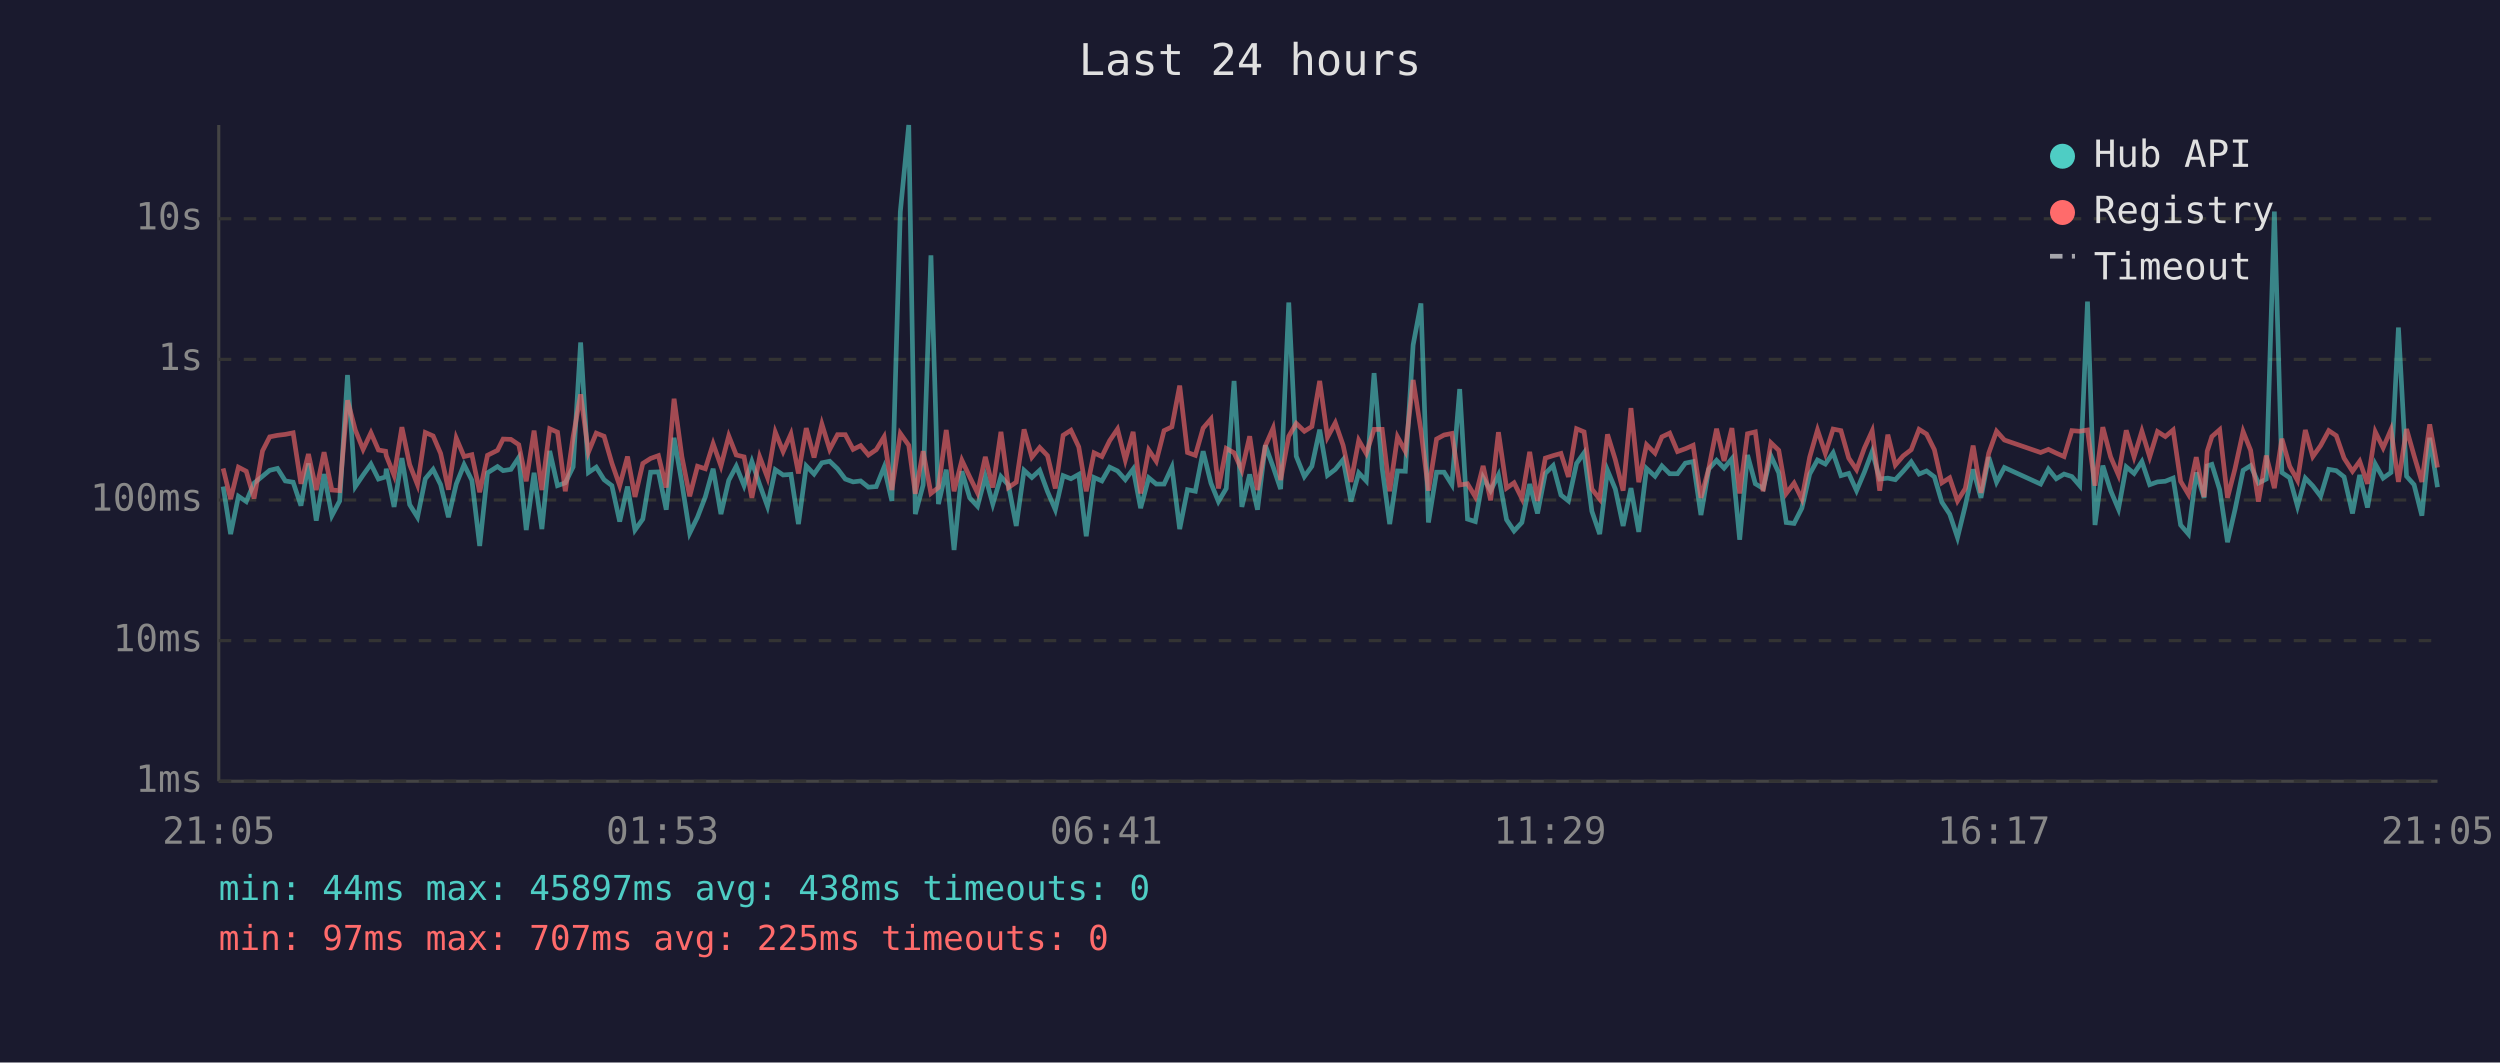
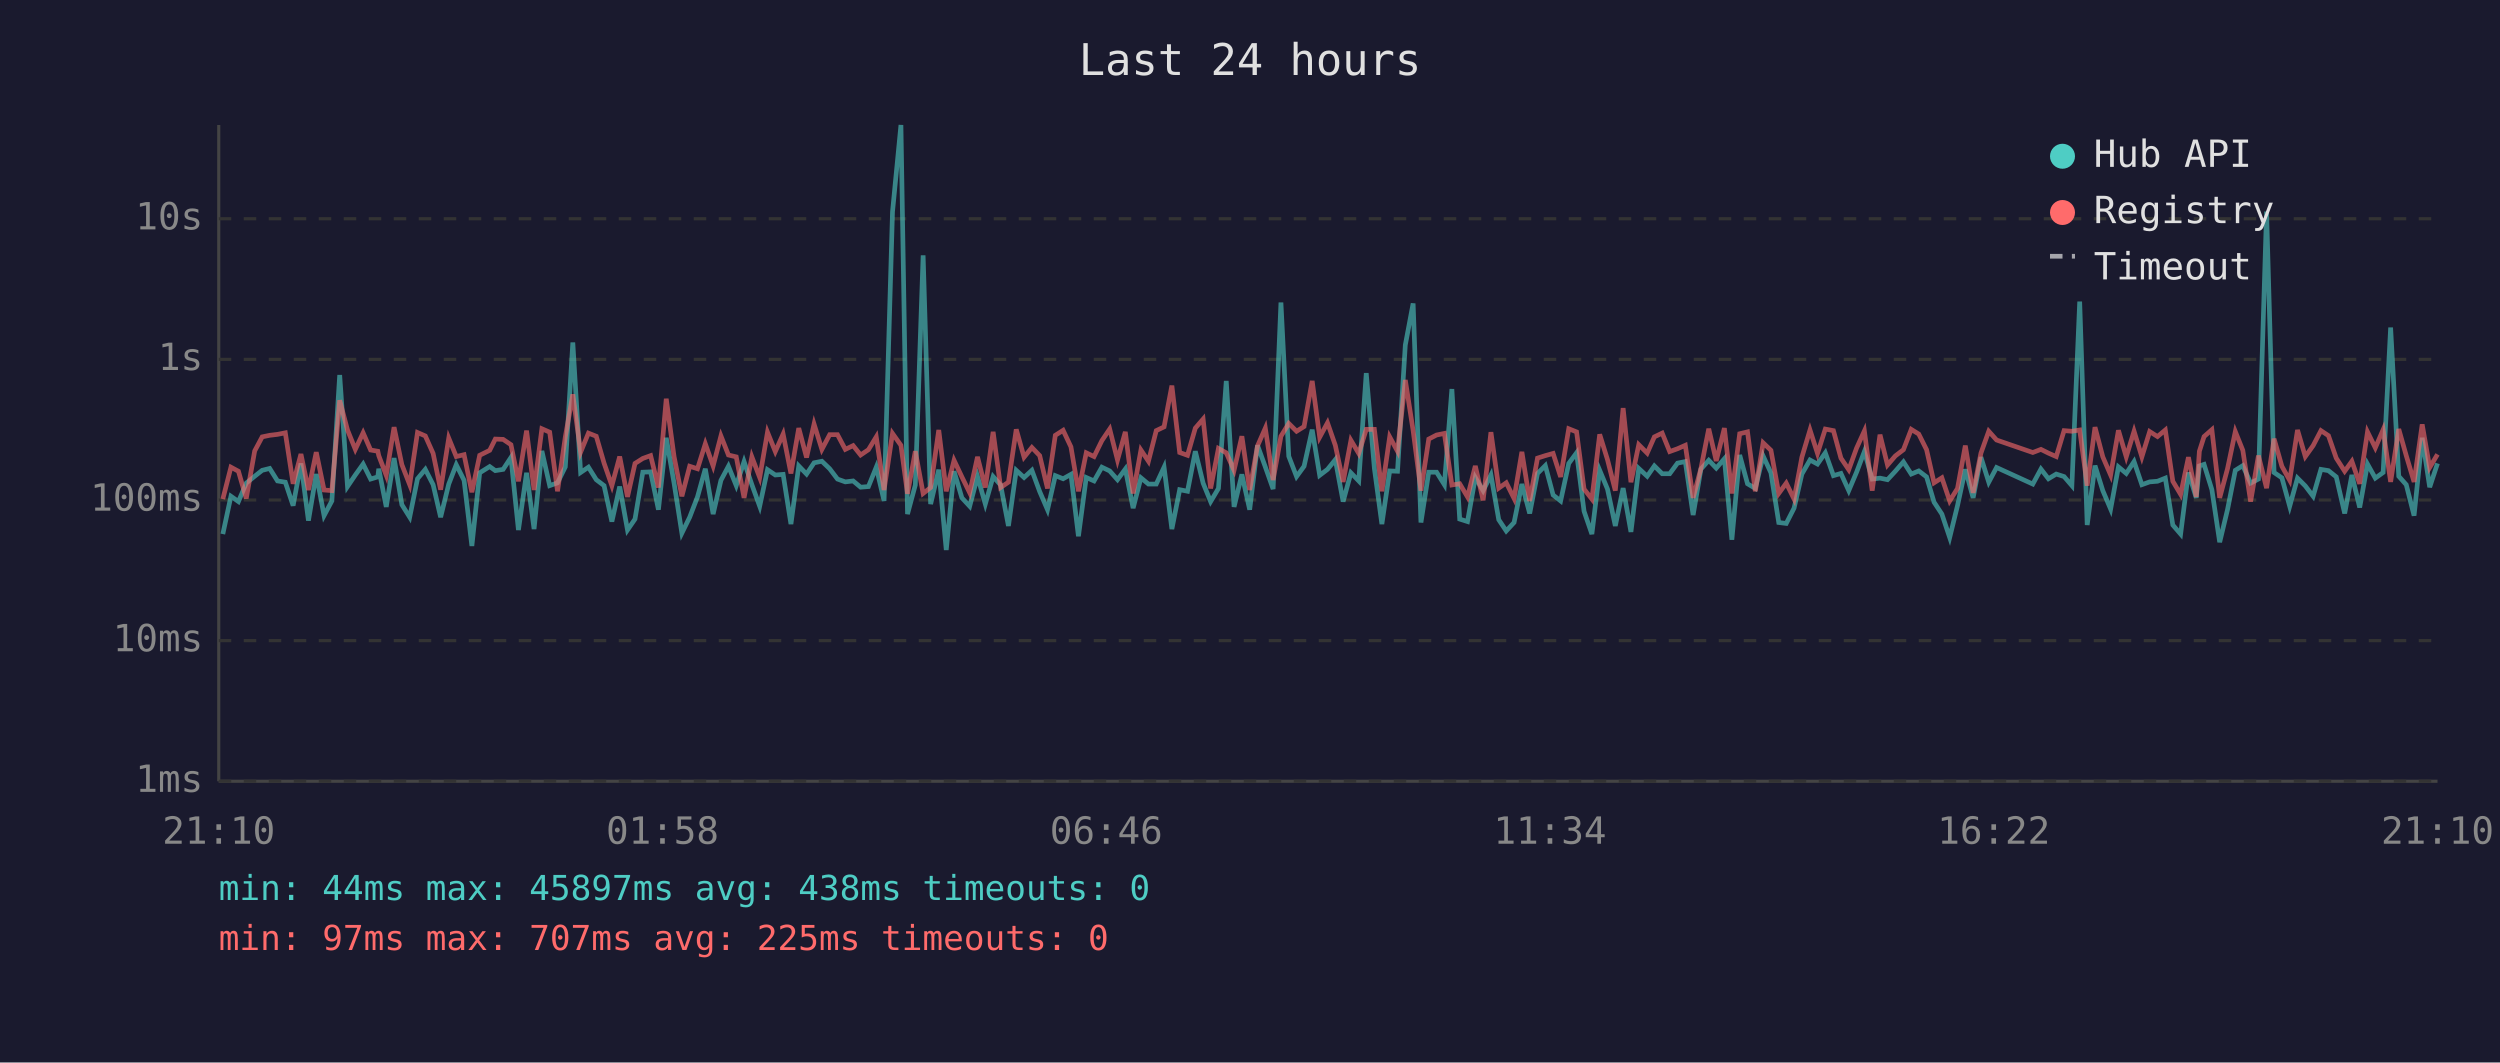
<svg xmlns="http://www.w3.org/2000/svg" viewBox="0 0 800 340" font-family="monospace" font-size="12">
  <rect width="800" height="340" fill="#1a1a2e" />
  <text x="400" y="24" fill="#e0e0e0" font-size="14" text-anchor="middle">Last 24 hours</text>
  <line x1="70" y1="40" x2="70" y2="250" stroke="#444" stroke-width="1" />
  <line x1="70" y1="250" x2="780" y2="250" stroke="#444" stroke-width="1" />
  <line x1="70" y1="250" x2="780" y2="250" stroke="#333" stroke-width="1" stroke-dasharray="4" />
  <text x="65" y="250" fill="#888" text-anchor="end" dominant-baseline="middle">1ms</text>
  <line x1="70" y1="205" x2="780" y2="205" stroke="#333" stroke-width="1" stroke-dasharray="4" />
  <text x="65" y="205" fill="#888" text-anchor="end" dominant-baseline="middle">10ms</text>
  <line x1="70" y1="160" x2="780" y2="160" stroke="#333" stroke-width="1" stroke-dasharray="4" />
  <text x="65" y="160" fill="#888" text-anchor="end" dominant-baseline="middle">100ms</text>
  <line x1="70" y1="115" x2="780" y2="115" stroke="#333" stroke-width="1" stroke-dasharray="4" />
  <text x="65" y="115" fill="#888" text-anchor="end" dominant-baseline="middle">1s</text>
  <line x1="70" y1="70" x2="780" y2="70" stroke="#333" stroke-width="1" stroke-dasharray="4" />
  <text x="65" y="70" fill="#888" text-anchor="end" dominant-baseline="middle">10s</text>
-   <text x="70" y="270" fill="#888" text-anchor="middle">21:05</text>
-   <text x="212" y="270" fill="#888" text-anchor="middle">01:53</text>
-   <text x="354" y="270" fill="#888" text-anchor="middle">06:41</text>
-   <text x="496" y="270" fill="#888" text-anchor="middle">11:29</text>
-   <text x="638" y="270" fill="#888" text-anchor="middle">16:17</text>
-   <text x="780" y="270" fill="#888" text-anchor="middle">21:05</text>
-   <polyline points="71.4,155.7 73.8,170.9 76.3,158.8 78.8,160.5 81.3,154.6 84.0,152.4 86.3,150.5 88.8,149.9 91.3,153.9 93.8,154.3 96.3,161.8 98.7,148.3 101.2,166.6 103.7,151.7 106.2,165.0 108.7,160.3 111.2,120.0 113.7,155.7 116.2,152.0 118.7,148.5 121.1,153.3 123.4,152.6 123.6,150.0 126.1,162.2 128.6,146.6 131.1,161.5 133.6,165.5 136.1,153.2 138.6,150.2 141.0,155.1 143.5,165.5 146.0,154.9 148.5,148.7 151.0,153.7 153.5,174.7 156.0,151.3 159.2,149.3 161.0,150.6 163.5,150.2 166.0,146.4 168.4,169.6 170.9,151.3 173.4,169.3 175.9,144.3 178.4,155.4 180.9,154.5 183.4,149.4 185.8,109.6 188.3,151.2 190.8,149.5 193.3,153.5 195.8,155.4 198.3,166.9 200.8,155.7 203.2,169.6 205.7,166.1 208.2,151.1 210.7,151.0 213.2,163.1 215.7,140.1 218.2,154.6 220.7,170.6 223.2,165.5 225.7,159.0 228.2,150.0 230.7,164.5 233.2,153.7 235.6,149.2 238.1,155.4 240.6,147.7 243.1,155.1 245.6,162.0 248.1,150.3 250.6,152.0 253.1,151.8 255.5,167.7 258.0,149.1 260.5,151.7 263.0,148.1 265.5,147.6 268.0,150.0 270.5,153.3 273.0,154.2 275.4,153.9 277.9,155.9 280.4,155.7 282.9,149.5 285.4,160.3 288.1,67.8 290.8,40.0 292.9,164.5 295.4,155.2 297.9,81.7 300.3,161.3 302.8,150.3 305.3,176.0 307.8,150.8 310.3,159.3 312.8,162.0 315.3,152.5 317.7,161.3 320.3,152.5 322.7,155.2 325.2,168.3 327.7,150.5 330.2,152.8 332.7,150.5 335.2,157.3 337.7,163.1 340.2,152.2 342.7,153.2 345.2,151.8 347.6,171.6 350.1,152.8 352.6,153.9 355.1,149.5 357.6,150.7 360.1,153.5 362.6,150.1 365.0,162.6 367.6,152.9 370.0,154.9 372.5,154.9 375.0,149.5 377.5,169.3 380.0,156.7 382.5,157.2 385.0,144.4 387.5,154.6 389.9,160.5 392.4,156.3 394.9,121.9 397.4,162.2 399.9,151.8 402.4,163.1 404.9,142.5 407.4,149.4 409.8,156.5 412.4,96.8 414.8,146.0 417.4,152.5 419.8,149.2 422.3,137.5 424.8,152.1 427.3,150.2 429.8,147.1 432.3,160.5 434.8,151.3 437.2,153.9 439.7,119.4 442.3,149.9 444.7,167.7 447.2,150.7 449.7,150.8 452.2,110.4 454.7,97.1 457.1,167.2 459.7,151.1 462.1,151.1 464.6,155.1 467.1,124.5 469.6,166.1 472.1,166.9 474.6,152.8 477.0,157.0 479.5,152.0 482.1,166.3 484.5,169.9 487.0,167.2 489.5,154.9 492.0,164.3 494.5,151.5 497.0,149.0 499.5,158.4 501.9,160.3 504.5,148.3 506.9,144.9 509.4,163.6 511.9,170.9 514.4,150.5 516.9,156.5 519.4,168.3 521.9,156.2 524.4,170.2 526.9,149.9 529.6,152.4 531.8,149.1 534.3,151.6 536.8,151.6 539.3,148.2 541.8,147.7 544.3,164.8 546.8,150.1 549.3,147.3 551.7,149.8 554.2,146.8 556.7,172.7 559.2,145.6 561.7,154.8 564.2,156.3 566.7,145.9 569.2,151.3 571.6,167.2 574.1,167.5 576.6,162.6 579.1,151.7 581.6,147.2 584.1,148.5 586.6,144.9 589.1,152.2 591.6,151.5 594.1,157.0 596.6,151.1 599.1,144.5 601.5,153.3 604.1,153.0 606.5,153.5 609.0,150.8 611.6,147.8 614.1,151.7 616.5,150.7 619.0,152.6 621.4,160.7 623.9,164.5 626.4,172.0 628.9,161.8 631.4,150.2 633.9,159.3 636.4,146.3 638.9,154.3 641.4,149.6 653.0,154.9 655.5,150.1 658.0,153.2 660.5,151.7 663.0,152.5 665.5,155.4 668.0,96.5 670.4,168.0 672.9,149.0 675.4,157.0 677.9,162.9 680.4,149.4 682.9,151.5 685.4,147.7 687.9,155.1 690.4,154.2 692.9,154.0 695.4,153.0 697.8,168.0 700.3,170.9 702.8,151.2 705.3,159.3 706.3,149.1 707.8,148.6 710.3,156.7 712.8,173.5 715.2,163.1 717.8,150.5 720.2,149.0 722.7,154.6 725.2,153.3 727.8,67.7 730.2,151.2 732.7,152.9 735.2,162.0 737.7,153.0 740.1,155.5 742.6,158.8 745.2,150.2 747.6,150.6 750.1,152.6 752.8,164.3 755.1,152.0 757.6,162.4 760.1,148.5 762.6,153.0 765.1,151.2 767.5,104.8 770.1,152.4 772.5,155.1 775.0,165.0 777.5,140.1 780.0,155.9" fill="none" stroke="#4ecdc4" stroke-width="1.5" opacity="0.6" />
-   <polyline points="71.4,149.9 73.8,159.7 76.3,149.5 78.8,150.8 81.3,159.5 84.0,144.3 86.3,139.8 88.8,139.3 91.3,139.0 93.8,138.5 96.3,154.8 98.7,145.3 101.2,156.8 103.7,144.7 106.2,156.8 108.7,157.0 111.2,128.1 113.7,137.6 116.2,143.8 118.7,138.5 121.1,144.0 123.4,144.4 123.6,145.8 126.1,152.1 128.6,136.7 131.1,148.7 133.6,155.1 136.1,138.4 138.6,139.5 141.0,145.1 143.5,156.7 146.0,140.2 148.5,146.1 151.0,145.5 153.5,157.5 156.0,145.7 159.2,144.1 161.0,140.5 163.5,140.6 166.0,142.3 168.4,154.0 170.9,137.8 173.4,156.8 175.9,137.2 178.4,138.3 180.9,157.2 183.4,139.8 185.8,126.2 188.3,144.7 190.8,138.6 193.3,139.6 195.8,148.2 198.3,155.4 200.8,146.1 203.2,159.0 205.7,148.3 208.2,146.7 210.7,145.8 213.2,156.0 215.7,127.6 218.2,146.1 220.7,158.8 223.2,149.2 225.7,150.0 228.2,142.0 230.7,149.1 233.2,139.5 235.6,145.6 238.1,146.2 240.6,159.3 243.1,146.2 245.6,152.8 248.1,138.3 250.6,144.5 253.1,138.9 255.5,151.5 258.0,137.0 260.5,146.4 263.0,135.7 265.5,143.8 268.0,139.1 270.5,139.1 273.0,143.8 275.4,142.6 277.9,145.6 280.4,143.9 282.9,139.8 285.4,156.8 288.1,138.7 290.8,142.5 292.9,158.0 295.4,144.4 297.9,157.9 300.3,156.0 302.8,137.6 305.3,157.2 307.8,147.3 310.3,152.6 312.8,157.7 315.3,146.2 317.7,156.0 320.3,138.2 322.7,156.0 325.2,154.3 327.7,137.4 330.2,146.3 332.7,143.2 335.2,145.8 337.7,156.3 340.2,139.3 342.7,137.7 345.2,143.0 347.6,157.2 350.1,144.9 352.6,146.1 355.1,141.0 357.6,137.3 360.1,147.2 362.6,138.2 365.0,157.9 367.6,144.0 370.0,147.6 372.5,137.8 375.0,136.6 377.5,123.4 380.0,144.8 382.5,145.7 385.0,137.0 387.5,134.1 389.9,156.3 392.4,143.5 394.9,144.9 397.4,150.5 399.9,139.6 402.4,156.8 404.9,142.7 407.4,137.0 409.8,153.6 412.4,139.6 414.8,135.5 417.4,138.0 419.8,136.5 422.3,121.9 424.8,139.9 427.3,135.3 429.8,142.5 432.3,154.2 434.8,140.9 437.2,145.1 439.7,137.4 442.3,137.4 444.7,157.2 447.2,139.8 449.7,144.4 452.2,121.6 454.7,137.8 457.1,157.0 459.7,140.5 462.1,139.2 464.6,138.7 467.1,155.2 469.6,154.8 472.1,159.0 474.6,149.1 477.0,160.1 479.5,138.3 482.1,156.2 484.5,154.5 487.0,159.5 489.5,144.6 492.0,160.3 494.5,146.6 497.0,145.8 499.5,145.1 501.9,152.6 504.5,137.2 506.9,138.2 509.4,156.5 511.9,159.7 514.4,139.0 516.9,147.1 519.4,157.0 521.9,130.6 524.4,154.3 526.9,142.3 529.6,145.0 531.8,139.8 534.3,138.6 536.8,144.5 539.3,143.6 541.8,142.5 544.3,159.3 546.8,149.9 549.3,137.2 551.7,147.5 554.2,137.0 556.7,157.9 559.2,138.8 561.7,138.2 564.2,157.2 566.7,141.7 569.2,144.1 571.6,157.9 574.1,154.6 576.6,159.7 579.1,146.3 581.6,137.6 584.1,145.1 586.6,137.3 589.1,137.8 591.6,146.6 594.1,150.3 596.6,143.4 599.1,137.9 601.5,157.0 604.1,139.1 606.5,148.8 609.0,145.9 611.6,143.9 614.1,137.4 616.5,138.9 619.0,143.9 621.4,154.5 623.9,152.9 626.4,160.3 628.9,156.3 631.4,142.6 633.9,157.7 636.4,145.0 638.9,138.0 641.4,140.8 653.0,144.8 655.5,143.8 658.0,145.0 660.5,146.1 663.0,137.8 665.5,138.0 668.0,137.6 670.4,155.4 672.9,136.7 675.4,146.2 677.9,152.0 680.4,137.7 682.9,146.2 685.4,138.0 687.9,146.2 690.4,138.1 692.9,139.7 695.4,137.6 697.8,154.0 700.3,158.2 702.8,146.3 705.3,159.0 706.3,144.4 707.8,139.7 710.3,137.5 712.8,159.3 715.2,150.0 717.8,138.1 720.2,144.1 722.7,160.5 725.2,145.8 727.8,156.2 730.2,140.4 732.7,149.2 735.2,153.7 737.7,137.6 740.1,146.1 742.6,142.6 745.2,137.8 747.6,139.4 750.1,146.6 752.8,150.8 755.1,147.6 757.6,154.8 760.1,138.2 762.6,143.3 765.1,137.5 767.5,154.2 770.1,137.3 772.5,145.8 775.0,154.2 777.5,135.8 780.0,149.6" fill="none" stroke="#ff6b6b" stroke-width="1.5" opacity="0.6" />
+   <text x="70" y="270" fill="#888" text-anchor="middle">21:10</text>
+   <text x="212" y="270" fill="#888" text-anchor="middle">01:58</text>
+   <text x="354" y="270" fill="#888" text-anchor="middle">06:46</text>
+   <text x="496" y="270" fill="#888" text-anchor="middle">11:34</text>
+   <text x="638" y="270" fill="#888" text-anchor="middle">16:22</text>
+   <text x="780" y="270" fill="#888" text-anchor="middle">21:10</text>
+   <polyline points="71.3,170.9 73.9,158.8 76.3,160.5 78.8,154.6 81.5,152.4 83.9,150.5 86.3,149.9 88.8,153.9 91.3,154.3 93.8,161.8 96.3,148.3 98.7,166.6 101.2,151.7 103.7,165.0 106.2,160.3 108.7,120.0 111.2,155.7 113.7,152.0 116.2,148.5 118.6,153.3 120.9,152.6 121.2,150.0 123.6,162.2 126.1,146.6 128.6,161.5 131.1,165.5 133.6,153.2 136.1,150.2 138.6,155.1 141.0,165.5 143.6,154.9 146.0,148.7 148.5,153.7 151.0,174.7 153.5,151.3 156.7,149.3 158.5,150.6 161.0,150.2 163.5,146.4 165.9,169.6 168.5,151.3 170.9,169.3 173.4,144.3 175.9,155.4 178.4,154.5 180.9,149.4 183.3,109.6 185.8,151.2 188.3,149.5 190.8,153.5 193.3,155.4 195.8,166.9 198.3,155.7 200.8,169.6 203.2,166.1 205.7,151.1 208.2,151.0 210.7,163.1 213.2,140.1 215.7,154.6 218.2,170.6 220.7,165.5 223.2,159.0 225.7,150.0 228.2,164.5 230.7,153.7 233.1,149.2 235.6,155.4 238.1,147.7 240.6,155.1 243.1,162.0 245.6,150.3 248.1,152.0 250.6,151.8 253.1,167.7 255.6,149.1 258.1,151.7 260.5,148.1 263.0,147.6 265.5,150.0 268.0,153.3 270.5,154.2 273.0,153.9 275.4,155.9 277.9,155.7 280.4,149.5 282.9,160.3 285.6,67.8 288.3,40.0 290.4,164.5 292.9,155.2 295.4,81.7 297.8,161.3 300.4,150.3 302.8,176.0 305.3,150.8 307.8,159.3 310.3,162.0 312.8,152.5 315.3,161.3 317.8,152.5 320.2,155.2 322.7,168.3 325.2,150.5 327.7,152.8 330.2,150.5 332.7,157.3 335.2,163.1 337.7,152.2 340.2,153.2 342.7,151.8 345.1,171.6 347.6,152.8 350.1,153.9 352.6,149.5 355.1,150.7 357.6,153.5 360.1,150.1 362.6,162.6 365.1,152.9 367.5,154.9 370.0,154.9 372.5,149.5 375.0,169.3 377.5,156.7 380.0,157.2 382.5,144.4 385.0,154.6 387.4,160.5 389.9,156.3 392.4,121.9 394.9,162.2 397.4,151.8 399.9,163.1 402.4,142.5 404.9,149.4 407.4,156.5 409.9,96.8 412.4,146.0 414.9,152.5 417.3,149.2 419.9,137.5 422.3,152.1 424.8,150.2 427.3,147.1 429.8,160.5 432.3,151.3 434.8,153.9 437.2,119.4 439.8,149.9 442.2,167.7 444.7,150.7 447.2,150.8 449.7,110.4 452.2,97.1 454.7,167.2 457.2,151.1 459.7,151.1 462.2,155.1 464.6,124.5 467.1,166.1 469.6,166.9 472.1,152.8 474.6,157.0 477.1,152.0 479.6,166.3 482.0,169.9 484.5,167.2 487.0,154.9 489.5,164.3 492.0,151.5 494.5,149.0 497.0,158.4 499.4,160.3 502.0,148.3 504.5,144.9 506.9,163.6 509.4,170.9 511.9,150.5 514.4,156.5 516.9,168.3 519.4,156.2 521.9,170.2 524.4,149.9 527.1,152.4 529.4,149.1 531.9,151.6 534.3,151.6 536.8,148.2 539.3,147.7 541.8,164.8 544.3,150.1 546.8,147.3 549.2,149.8 551.8,146.8 554.2,172.7 556.7,145.6 559.2,154.8 561.7,156.3 564.2,145.9 566.7,151.3 569.2,167.2 571.6,167.5 574.1,162.6 576.6,151.7 579.2,147.2 581.6,148.5 584.1,144.9 586.7,152.2 589.1,151.5 591.6,157.0 594.1,151.1 596.6,144.5 599.1,153.3 601.6,153.0 604.0,153.5 606.5,150.8 609.1,147.8 611.6,151.7 614.0,150.7 616.5,152.6 618.9,160.7 621.4,164.5 623.9,172.0 626.4,161.8 628.9,150.2 631.4,159.3 633.9,146.3 636.4,154.3 638.9,149.6 650.5,154.9 653.1,150.1 655.5,153.2 658.0,151.7 660.5,152.5 663.0,155.4 665.5,96.5 667.9,168.0 670.4,149.0 672.9,157.0 675.4,162.9 677.9,149.4 680.4,151.5 682.9,147.7 685.4,155.1 687.9,154.2 690.4,154.0 692.9,153.0 695.3,168.0 697.8,170.9 700.3,151.2 702.8,159.3 703.8,149.1 705.3,148.6 707.8,156.7 710.3,173.5 712.8,163.1 715.3,150.5 717.7,149.0 720.2,154.6 722.7,153.3 725.3,67.7 727.7,151.2 730.2,152.9 732.7,162.0 735.2,153.0 737.7,155.5 740.2,158.8 742.7,150.2 745.1,150.6 747.6,152.6 750.3,164.3 752.6,152.0 755.1,162.4 757.6,148.5 760.1,153.0 762.6,151.2 765.0,104.8 767.6,152.4 770.0,155.1 772.5,165.0 775.1,140.1 777.5,155.9 780.0,148.3" fill="none" stroke="#4ecdc4" stroke-width="1.5" opacity="0.6" />
+   <polyline points="71.3,159.7 73.9,149.5 76.3,150.8 78.8,159.5 81.5,144.3 83.9,139.8 86.3,139.3 88.8,139.0 91.3,138.5 93.8,154.8 96.3,145.3 98.7,156.8 101.2,144.7 103.7,156.8 106.2,157.0 108.7,128.1 111.2,137.6 113.7,143.8 116.2,138.5 118.6,144.0 120.9,144.4 121.2,145.8 123.6,152.1 126.1,136.7 128.6,148.7 131.1,155.1 133.6,138.4 136.1,139.5 138.6,145.1 141.0,156.7 143.6,140.2 146.0,146.1 148.5,145.5 151.0,157.5 153.5,145.7 156.7,144.1 158.5,140.5 161.0,140.6 163.5,142.3 165.9,154.0 168.5,137.8 170.9,156.8 173.4,137.2 175.9,138.3 178.4,157.2 180.9,139.8 183.3,126.2 185.8,144.7 188.3,138.6 190.8,139.6 193.3,148.2 195.8,155.4 198.3,146.1 200.8,159.0 203.2,148.3 205.7,146.7 208.2,145.8 210.7,156.0 213.2,127.6 215.7,146.1 218.2,158.8 220.7,149.2 223.2,150.0 225.7,142.0 228.2,149.1 230.7,139.5 233.1,145.6 235.6,146.2 238.1,159.3 240.6,146.2 243.1,152.8 245.6,138.3 248.1,144.5 250.6,138.9 253.1,151.5 255.6,137.0 258.1,146.4 260.5,135.7 263.0,143.8 265.5,139.1 268.0,139.1 270.5,143.8 273.0,142.6 275.4,145.6 277.9,143.9 280.4,139.8 282.9,156.8 285.6,138.7 288.3,142.5 290.4,158.0 292.9,144.4 295.4,157.9 297.8,156.0 300.4,137.6 302.8,157.2 305.3,147.3 307.8,152.6 310.3,157.7 312.8,146.2 315.3,156.0 317.8,138.2 320.2,156.0 322.7,154.3 325.2,137.4 327.7,146.3 330.2,143.2 332.7,145.8 335.2,156.3 337.7,139.3 340.2,137.7 342.7,143.0 345.1,157.2 347.6,144.9 350.1,146.1 352.6,141.0 355.1,137.3 357.6,147.2 360.1,138.2 362.6,157.9 365.1,144.0 367.5,147.6 370.0,137.8 372.5,136.6 375.0,123.4 377.5,144.8 380.0,145.7 382.5,137.0 385.0,134.1 387.4,156.3 389.9,143.5 392.4,144.9 394.9,150.5 397.4,139.6 399.9,156.8 402.4,142.7 404.9,137.0 407.4,153.6 409.9,139.6 412.4,135.5 414.9,138.0 417.3,136.5 419.9,121.9 422.3,139.9 424.8,135.3 427.3,142.5 429.8,154.2 432.3,140.9 434.8,145.1 437.2,137.4 439.8,137.4 442.2,157.2 444.7,139.8 447.2,144.4 449.7,121.6 452.2,137.8 454.7,157.0 457.2,140.5 459.7,139.2 462.2,138.7 464.6,155.2 467.1,154.8 469.6,159.0 472.1,149.1 474.6,160.1 477.1,138.3 479.6,156.2 482.0,154.5 484.5,159.5 487.0,144.6 489.5,160.3 492.0,146.6 494.5,145.8 497.0,145.1 499.4,152.6 502.0,137.2 504.5,138.2 506.9,156.5 509.4,159.7 511.9,139.0 514.4,147.1 516.9,157.0 519.4,130.6 521.9,154.3 524.4,142.3 527.1,145.0 529.4,139.8 531.9,138.6 534.3,144.5 536.8,143.6 539.3,142.5 541.8,159.3 544.3,149.9 546.8,137.2 549.2,147.5 551.8,137.0 554.2,157.9 556.7,138.8 559.2,138.2 561.7,157.2 564.2,141.7 566.7,144.1 569.2,157.9 571.6,154.6 574.1,159.7 576.6,146.3 579.2,137.6 581.6,145.1 584.1,137.3 586.7,137.8 589.1,146.6 591.6,150.3 594.1,143.4 596.6,137.9 599.1,157.0 601.6,139.1 604.0,148.8 606.5,145.9 609.1,143.9 611.6,137.4 614.0,138.9 616.5,143.9 618.9,154.5 621.4,152.9 623.9,160.3 626.4,156.3 628.9,142.6 631.4,157.7 633.9,145.0 636.4,138.0 638.9,140.8 650.5,144.8 653.1,143.8 655.5,145.0 658.0,146.1 660.5,137.8 663.0,138.0 665.5,137.6 667.9,155.4 670.4,136.7 672.9,146.2 675.4,152.0 677.9,137.7 680.4,146.2 682.9,138.0 685.4,146.2 687.9,138.1 690.4,139.7 692.9,137.6 695.3,154.0 697.8,158.2 700.3,146.3 702.8,159.0 703.8,144.4 705.3,139.7 707.8,137.5 710.3,159.3 712.8,150.0 715.3,138.1 717.7,144.1 720.2,160.5 722.7,145.8 725.3,156.2 727.7,140.4 730.2,149.2 732.7,153.7 735.2,137.6 737.7,146.1 740.2,142.6 742.7,137.8 745.1,139.4 747.6,146.6 750.3,150.8 752.6,147.6 755.1,154.8 757.6,138.2 760.1,143.3 762.6,137.5 765.0,154.2 767.6,137.3 770.0,145.8 772.5,154.2 775.1,135.8 777.5,149.6 780.0,145.4" fill="none" stroke="#ff6b6b" stroke-width="1.5" opacity="0.6" />
  <circle cx="660" cy="50" r="4" fill="#4ecdc4" />
  <text x="670" y="50" fill="#e0e0e0" dominant-baseline="middle">Hub API</text>
  <circle cx="660" cy="68" r="4" fill="#ff6b6b" />
  <text x="670" y="68" fill="#e0e0e0" dominant-baseline="middle">Registry</text>
  <line x1="656" y1="82" x2="664" y2="82" stroke="#e0e0e0" stroke-width="1.5" stroke-dasharray="4,3" opacity="0.7" />
  <text x="670" y="86" fill="#e0e0e0" dominant-baseline="middle">Timeout</text>
  <text x="70" y="288" fill="#4ecdc4" font-size="11">min: 44ms  max: 45897ms  avg: 438ms  timeouts: 0</text>
  <text x="70" y="304" fill="#ff6b6b" font-size="11">min: 97ms  max: 707ms  avg: 225ms  timeouts: 0</text>
</svg>
